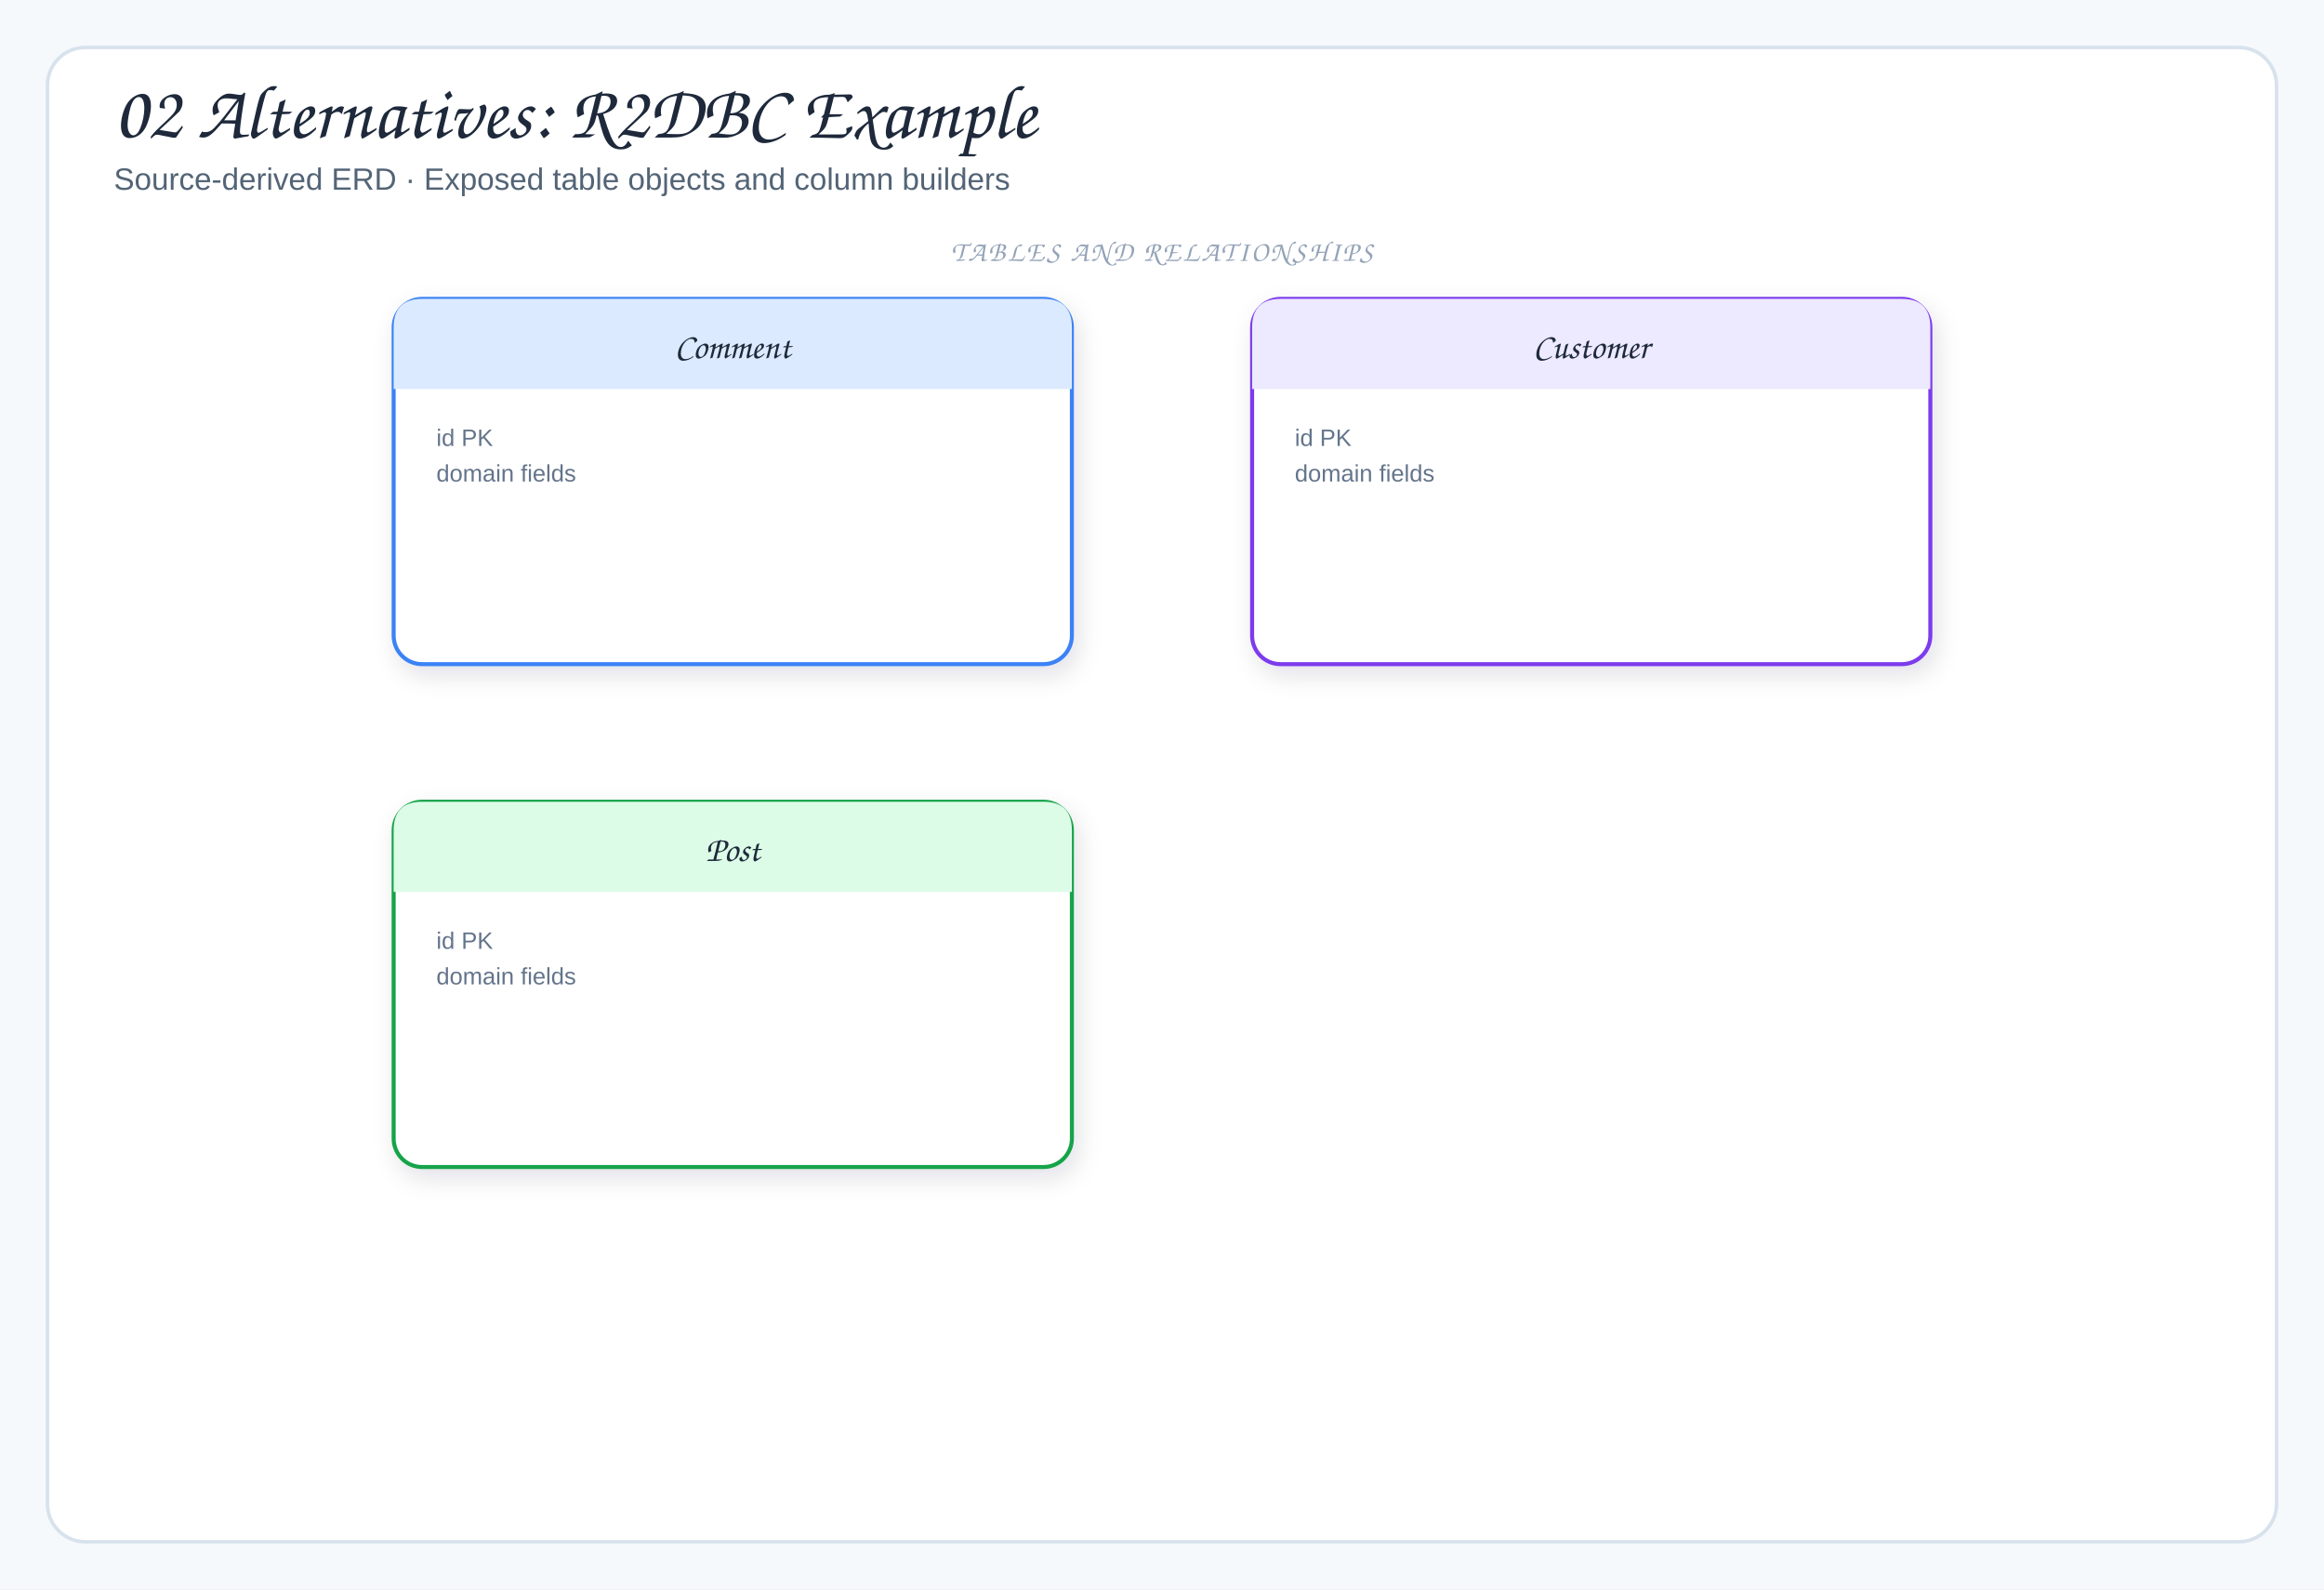
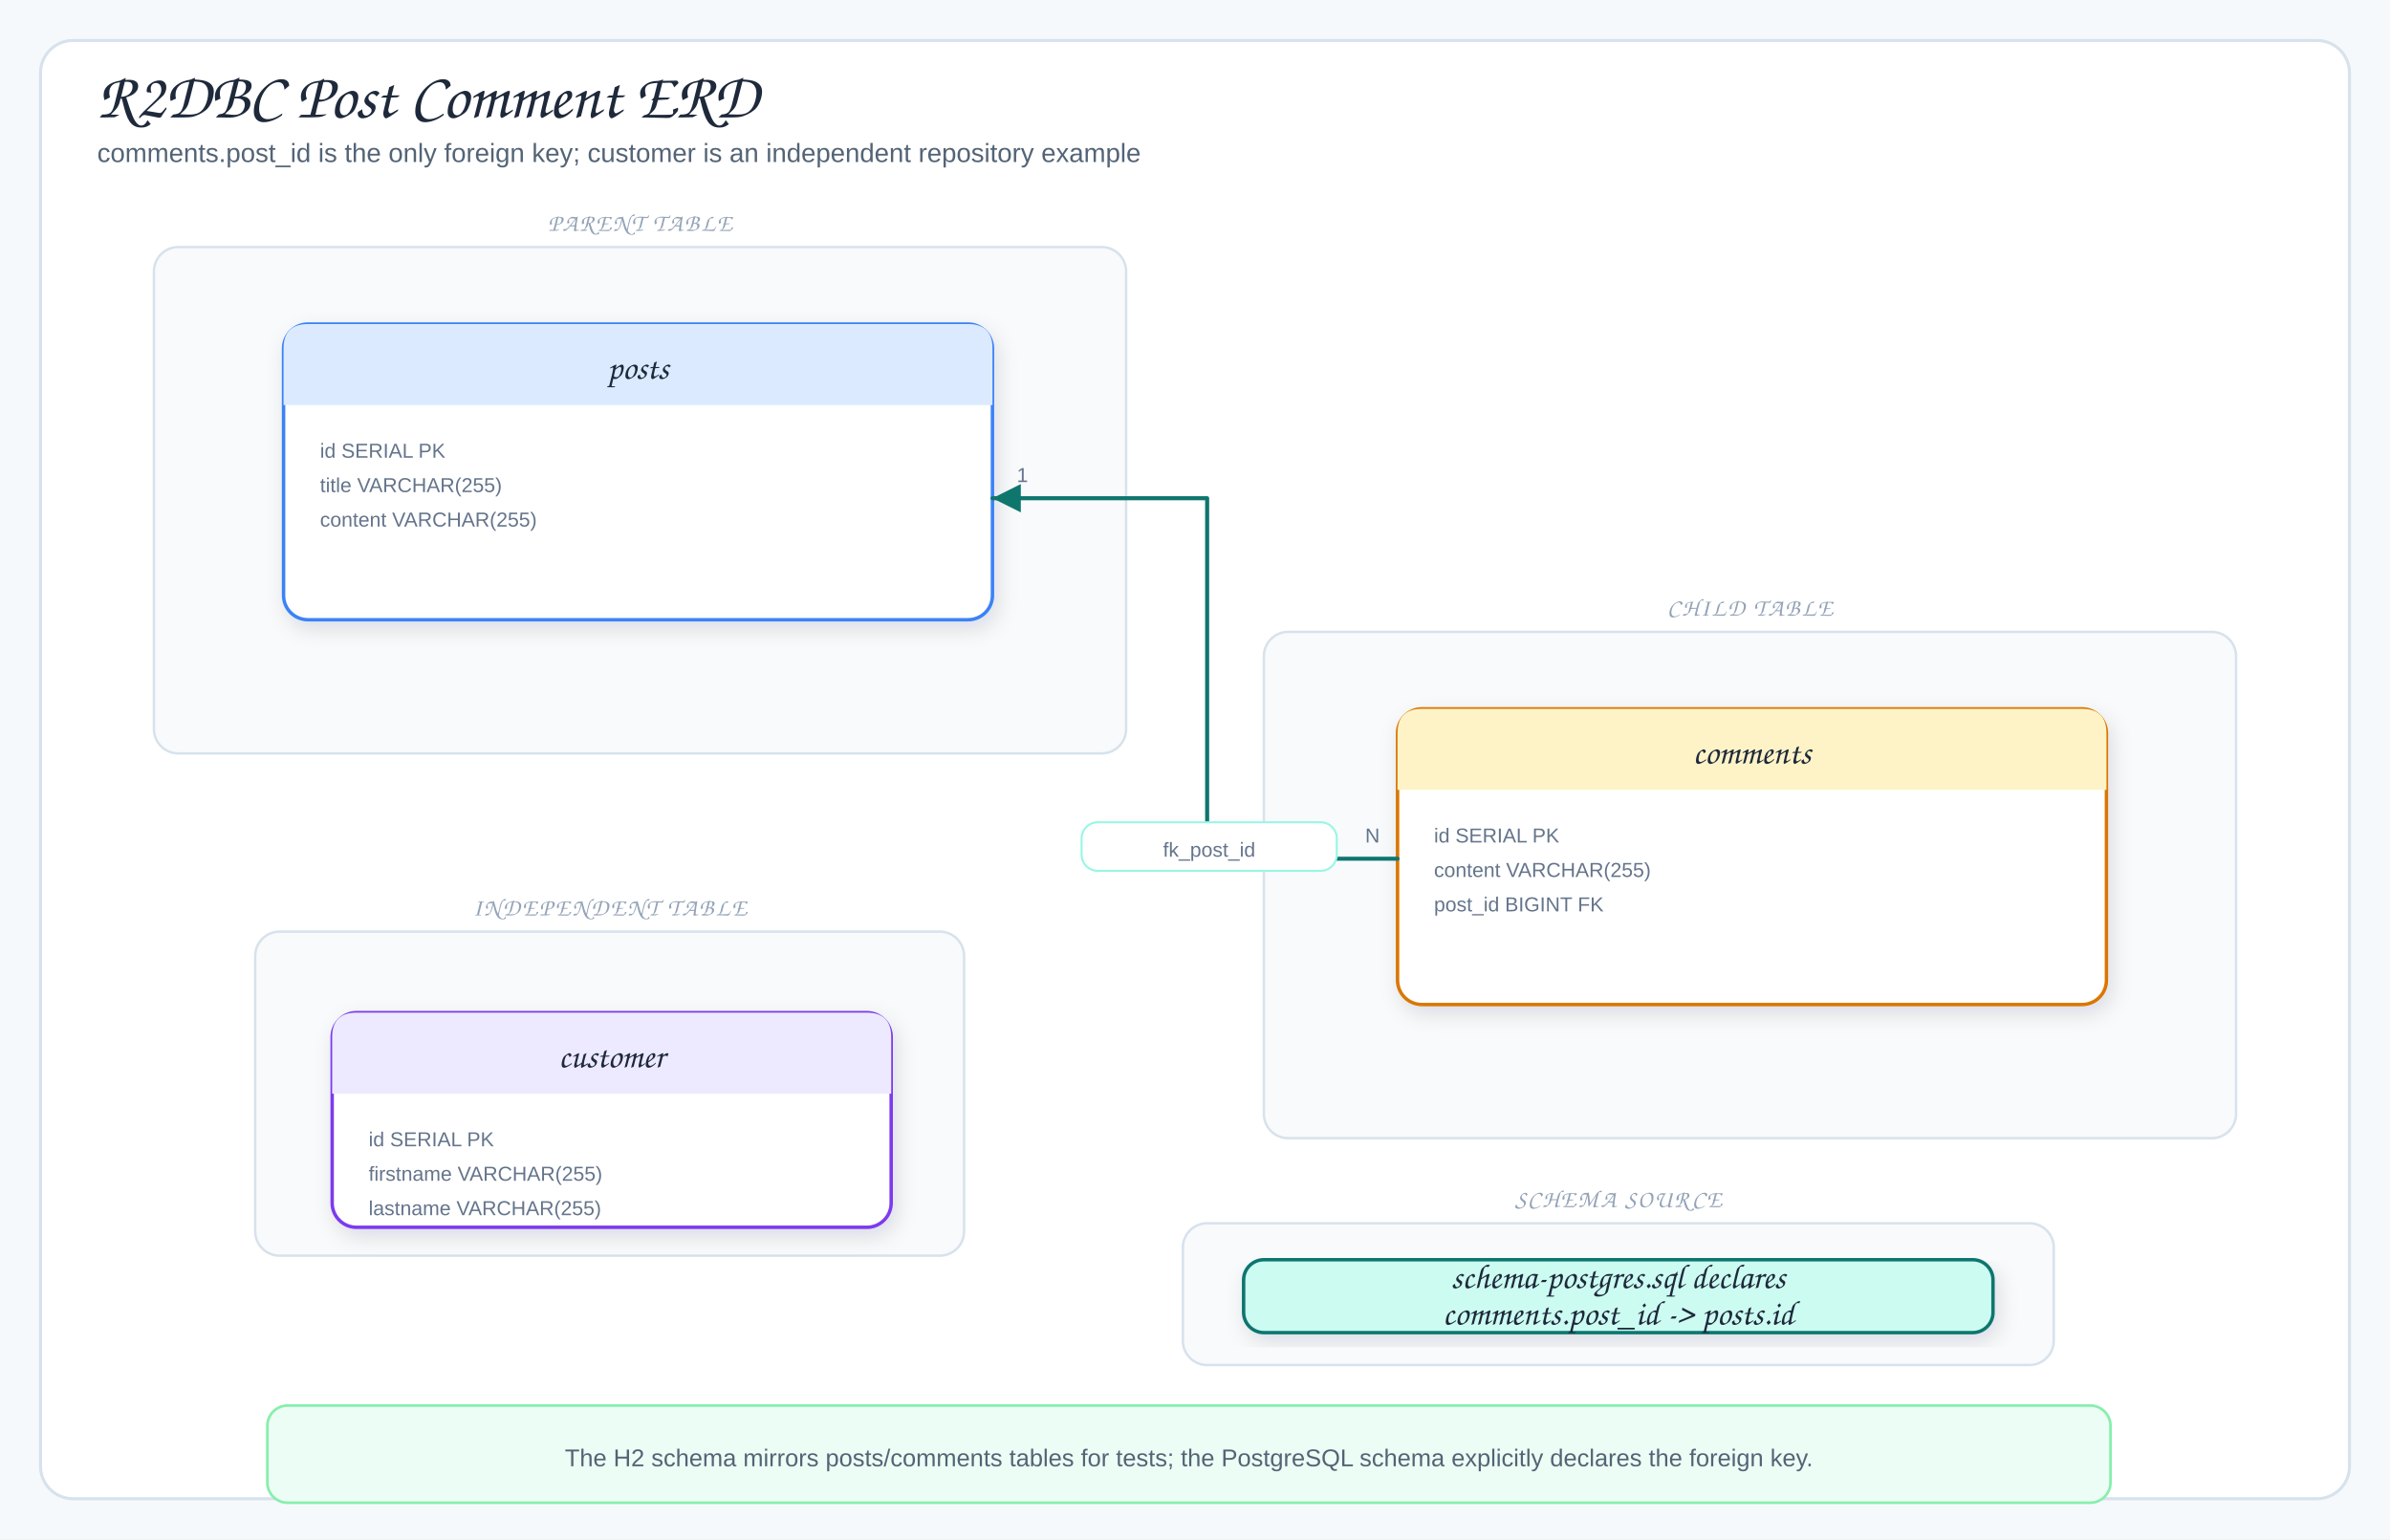
- <svg xmlns="http://www.w3.org/2000/svg" viewBox="0 0 980 670" width="980" height="670" role="img" aria-label="02 Alternatives: R2DBC Example">
+ <svg xmlns="http://www.w3.org/2000/svg" viewBox="0 0 1180 760" width="1180" height="760" role="img" aria-label="R2DBC Post Comment ERD">
  <defs>
    <filter id="shadow" x="-10%" y="-10%" width="120%" height="130%">
      <feDropShadow dx="2" dy="4" stdDeviation="5" flood-color="#1f2937" flood-opacity="0.12" />
    </filter>
    <marker id="arrow" markerWidth="9" markerHeight="9" refX="8" refY="4.5" orient="auto">
      <path d="M1,1 L8,4.5 L1,8 Z" fill="#64748b" />
    </marker>
-     <marker id="inherit" markerWidth="11" markerHeight="10" refX="9.5" refY="5" orient="auto">
-       <path d="M0.5,1 L9.5,5 L0.5,9 Z" fill="#fff" stroke="#64748b" stroke-width="1.5" />
+     <marker id="arrowBlue" markerWidth="9" markerHeight="9" refX="8" refY="4.5" orient="auto">
+       <path d="M1,1 L8,4.5 L1,8 Z" fill="#2563eb" />
+     </marker>
+     <marker id="arrowGreen" markerWidth="9" markerHeight="9" refX="8" refY="4.5" orient="auto">
+       <path d="M1,1 L8,4.5 L1,8 Z" fill="#16a34a" />
+     </marker>
+     <marker id="arrowOrange" markerWidth="9" markerHeight="9" refX="8" refY="4.5" orient="auto">
+       <path d="M1,1 L8,4.5 L1,8 Z" fill="#ea580c" />
+     </marker>
+     <marker id="arrowPink" markerWidth="9" markerHeight="9" refX="8" refY="4.5" orient="auto">
+       <path d="M1,1 L8,4.5 L1,8 Z" fill="#db2777" />
+     </marker>
+     <marker id="arrowPurple" markerWidth="9" markerHeight="9" refX="8" refY="4.5" orient="auto">
+       <path d="M1,1 L8,4.5 L1,8 Z" fill="#7c3aed" />
+     </marker>
+     <marker id="arrowTeal" markerWidth="9" markerHeight="9" refX="8" refY="4.5" orient="auto">
+       <path d="M1,1 L8,4.5 L1,8 Z" fill="#0f766e" />
    </marker>
    <style>
-   .canvas{fill:#f6f9fc}
-   .frame{fill:#fff;stroke:#d7e2ec;stroke-width:1.5}
-   .panel{fill:#f8fafc;stroke:#d7e2ec;stroke-width:1.2}
-   .card{stroke-width:1.7;filter:url(#shadow)}
-   .title{font-family:"Architects Daughter","Comic Sans MS",cursive;font-size:32px;fill:#1e293b}
-   .subtitle{font-family:"Comic Sans MS","Comic Sans","Comic Neue",Arial,sans-serif;font-size:13px;fill:#536476}
-   .panelTitle{font-family:"Architects Daughter","Comic Sans MS",cursive;font-size:12px;letter-spacing:.08em;fill:#94a3b8}
-   .label{font-family:"Architects Daughter","Comic Sans MS",cursive;font-size:18px;fill:#1e293b}
-   .smallLabel{font-family:"Architects Daughter","Comic Sans MS",cursive;font-size:15px;fill:#1e293b}
-   .detail{font-family:"Comic Sans MS","Comic Sans","Comic Neue",Arial,sans-serif;font-size:12px;fill:#536476}
-   .tiny{font-family:"Comic Sans MS","Comic Sans","Comic Neue",Arial,sans-serif;font-size:10px;fill:#64748b}
-   .arrow{fill:none;stroke:#64748b;stroke-width:2;stroke-linecap:round;stroke-linejoin:round;marker-end:url(#arrow)}
-   .softArrow{fill:none;stroke:#94a3b8;stroke-width:1.5;stroke-linecap:round;stroke-linejoin:round;stroke-dasharray:5 5;marker-end:url(#arrow)}
-   .inherit{fill:none;stroke:#64748b;stroke-width:1.7;stroke-linecap:round;stroke-linejoin:round;marker-end:url(#inherit)}
-   .divider{stroke:#cbd5e1;stroke-width:1.2;stroke-dasharray:6 6}
+ .canvas{fill:#f6f9fc}.frame{fill:#fff;stroke:#d7e2ec;stroke-width:1.5}
+ .title{font-family:"Architects Daughter","Comic Sans MS",cursive;font-size:32px;fill:#1e293b}
+ .subtitle,.detail{font-family:"Comic Sans MS","Comic Sans","Comic Neue",Arial,sans-serif;fill:#536476}
+ .subtitle{font-size:13px}.detail{font-size:12px}.tiny{font-family:"Comic Sans MS","Comic Sans","Comic Neue",Arial,sans-serif;font-size:10px;fill:#64748b}
+ .label{font-family:"Architects Daughter","Comic Sans MS",cursive;font-size:17px;fill:#1e293b}
+ .panelTitle{font-family:"Architects Daughter","Comic Sans MS",cursive;font-size:12px;letter-spacing:.08em;fill:#94a3b8}
+ .card{stroke-width:1.7;filter:url(#shadow)}.panel{fill:#f8fafc;stroke:#d7e2ec;stroke-width:1.2}
+ .arrow{fill:none;stroke:#64748b;stroke-width:2;stroke-linecap:round;stroke-linejoin:round;marker-end:url(#arrow)}
+ .softArrow{fill:none;stroke:#94a3b8;stroke-width:1.35;stroke-dasharray:5 5;stroke-linecap:round;stroke-linejoin:round;marker-end:url(#arrow)}
+ .fkArrow{fill:none;stroke:#0f766e;stroke-width:2;stroke-linecap:round;stroke-linejoin:round;marker-end:url(#arrowTeal)}
+ .mapArrow{fill:none;stroke:#16a34a;stroke-width:1.7;stroke-dasharray:5 5;stroke-linecap:round;stroke-linejoin:round;marker-end:url(#arrowGreen)}
+ .sessionUse{fill:none;stroke:#7c3aed;stroke-width:1.7;stroke-dasharray:5 5;stroke-linecap:round;stroke-linejoin:round;marker-end:url(#arrowPurple)}
+ .repoUse{fill:none;stroke:#2563eb;stroke-width:1.7;stroke-dasharray:5 5;stroke-linecap:round;stroke-linejoin:round;marker-end:url(#arrowBlue)}
+ .opsUse{fill:none;stroke:#16a34a;stroke-width:1.7;stroke-dasharray:5 5;stroke-linecap:round;stroke-linejoin:round;marker-end:url(#arrowGreen)}
+ .clientUse{fill:none;stroke:#ea580c;stroke-width:1.7;stroke-dasharray:5 5;stroke-linecap:round;stroke-linejoin:round;marker-end:url(#arrowOrange)}
+ .converterUse{fill:none;stroke:#db2777;stroke-width:1.7;stroke-dasharray:5 5;stroke-linecap:round;stroke-linejoin:round;marker-end:url(#arrowPink)}
+ .lifeline{fill:none;stroke:#94a3b8;stroke-width:1.5;stroke-dasharray:5 5;stroke-linecap:round;stroke-linejoin:round}
+ .inherit{fill:none;stroke:#475569;stroke-width:2.2;stroke-linecap:round;stroke-linejoin:round}
+ .inheritHead{fill:#fff;stroke:#475569;stroke-width:1.8;stroke-linejoin:round}
+ .assoc{fill:none;stroke:#0f766e;stroke-width:1.9;stroke-linecap:round;stroke-linejoin:round}
</style>
  </defs>
-   <rect width="980" height="670" class="canvas" />
-   <rect x="20" y="20" width="940" height="630" rx="16" class="frame" />
-   <text x="48" y="58" class="title">02 Alternatives: R2DBC Example</text>
-   <text x="48" y="80" class="subtitle">Source-derived ERD · Exposed table objects and column builders</text>
-   <rect x="166" y="126" width="286" height="154" rx="12" fill="#fff" stroke="#3b82f6" class="card" />
-   <path d="M166,164 L166,138 Q166,126 178,126 L440,126 Q452,126 452,138 L452,164 Z" fill="#dbeafe" />
-   <text x="309" y="151" class="smallLabel" text-anchor="middle">Comment</text>
-   <text x="184" y="188" class="tiny">id PK</text>
-   <text x="184" y="203" class="tiny">domain fields</text>
-   <rect x="528" y="126" width="286" height="154" rx="12" fill="#fff" stroke="#7c3aed" class="card" />
-   <path d="M528,164 L528,138 Q528,126 540,126 L802,126 Q814,126 814,138 L814,164 Z" fill="#ede9fe" />
-   <text x="671" y="151" class="smallLabel" text-anchor="middle">Customer</text>
-   <text x="546" y="188" class="tiny">id PK</text>
-   <text x="546" y="203" class="tiny">domain fields</text>
-   <rect x="166" y="338" width="286" height="154" rx="12" fill="#fff" stroke="#16a34a" class="card" />
-   <path d="M166,376 L166,350 Q166,338 178,338 L440,338 Q452,338 452,350 L452,376 Z" fill="#dcfce7" />
-   <text x="309" y="363" class="smallLabel" text-anchor="middle">Post</text>
-   <text x="184" y="400" class="tiny">id PK</text>
-   <text x="184" y="415" class="tiny">domain fields</text>
-   <text x="490" y="110" class="panelTitle" text-anchor="middle">TABLES AND RELATIONSHIPS</text>
+   <rect width="1180" height="760" class="canvas" />
+   <rect x="20" y="20" width="1140" height="720" rx="16" class="frame" />
+   <text x="48" y="58" class="title">R2DBC Post Comment ERD</text>
+   <text x="48" y="80" class="subtitle">comments.post_id is the only foreign key; customer is an independent repository example</text>
+   <rect x="76" y="122" width="480" height="250" rx="12" class="panel" />
+   <text x="316" y="114" class="panelTitle" text-anchor="middle">PARENT TABLE</text>
+   <rect x="140" y="160" width="350" height="146" rx="12" fill="#fff" stroke="#3b82f6" class="card" />
+   <path d="M140,200 L140,172 Q140,160 152,160 L478,160 Q490,160 490,172 L490,200 Z" fill="#dbeafe" />
+   <text x="315" y="187" class="label" text-anchor="middle">posts</text>
+   <text x="158" y="226" class="tiny">id SERIAL PK</text>
+   <text x="158" y="243" class="tiny">title VARCHAR(255)</text>
+   <text x="158" y="260" class="tiny">content VARCHAR(255)</text>
+   <rect x="624" y="312" width="480" height="250" rx="12" class="panel" />
+   <text x="864" y="304" class="panelTitle" text-anchor="middle">CHILD TABLE</text>
+   <rect x="690" y="350" width="350" height="146" rx="12" fill="#fff" stroke="#d97706" class="card" />
+   <path d="M690,390 L690,362 Q690,350 702,350 L1028,350 Q1040,350 1040,362 L1040,390 Z" fill="#fef3c7" />
+   <text x="865" y="377" class="label" text-anchor="middle">comments</text>
+   <text x="708" y="416" class="tiny">id SERIAL PK</text>
+   <text x="708" y="433" class="tiny">content VARCHAR(255)</text>
+   <text x="708" y="450" class="tiny">post_id BIGINT FK</text>
+   <path d="M690,424 L596,424 L596,246 L490,246" class="fkArrow" />
+   <rect x="534" y="406" width="126" height="24" rx="8" fill="#fff" stroke="#99f6e4" />
+   <text x="597" y="423" class="tiny" text-anchor="middle">fk_post_id</text>
+   <text x="502" y="238" class="tiny">1</text>
+   <text x="674" y="416" class="tiny">N</text>
+   <rect x="126" y="460" width="350" height="160" rx="12" class="panel" />
+   <text x="301" y="452" class="panelTitle" text-anchor="middle">INDEPENDENT TABLE</text>
+   <rect x="164" y="500" width="276" height="106" rx="12" fill="#fff" stroke="#7c3aed" class="card" />
+   <path d="M164,540 L164,512 Q164,500 176,500 L428,500 Q440,500 440,512 L440,540 Z" fill="#ede9fe" />
+   <text x="302" y="527" class="label" text-anchor="middle">customer</text>
+   <text x="182" y="566" class="tiny">id SERIAL PK</text>
+   <text x="182" y="583" class="tiny">firstname VARCHAR(255)</text>
+   <text x="182" y="600" class="tiny">lastname VARCHAR(255)</text>
+   <rect x="584" y="604" width="430" height="70" rx="12" class="panel" />
+   <text x="799" y="596" class="panelTitle" text-anchor="middle">SCHEMA SOURCE</text>
+   <rect x="614" y="622" width="370" height="36" rx="10" fill="#ccfbf1" stroke="#0f766e" class="card" />
+   <text x="799" y="636" class="label" text-anchor="middle">schema-postgres.sql declares</text>
+   <text x="799" y="654" class="label" text-anchor="middle">comments.post_id -&gt; posts.id</text>
+   <rect x="132" y="694" width="910" height="48" rx="10" fill="#ecfdf5" stroke="#86efac" stroke-width="1.3" />
+   <text x="587" y="724" class="detail" text-anchor="middle">The H2 schema mirrors posts/comments tables for tests; the PostgreSQL schema explicitly declares the foreign key.</text>
</svg>
